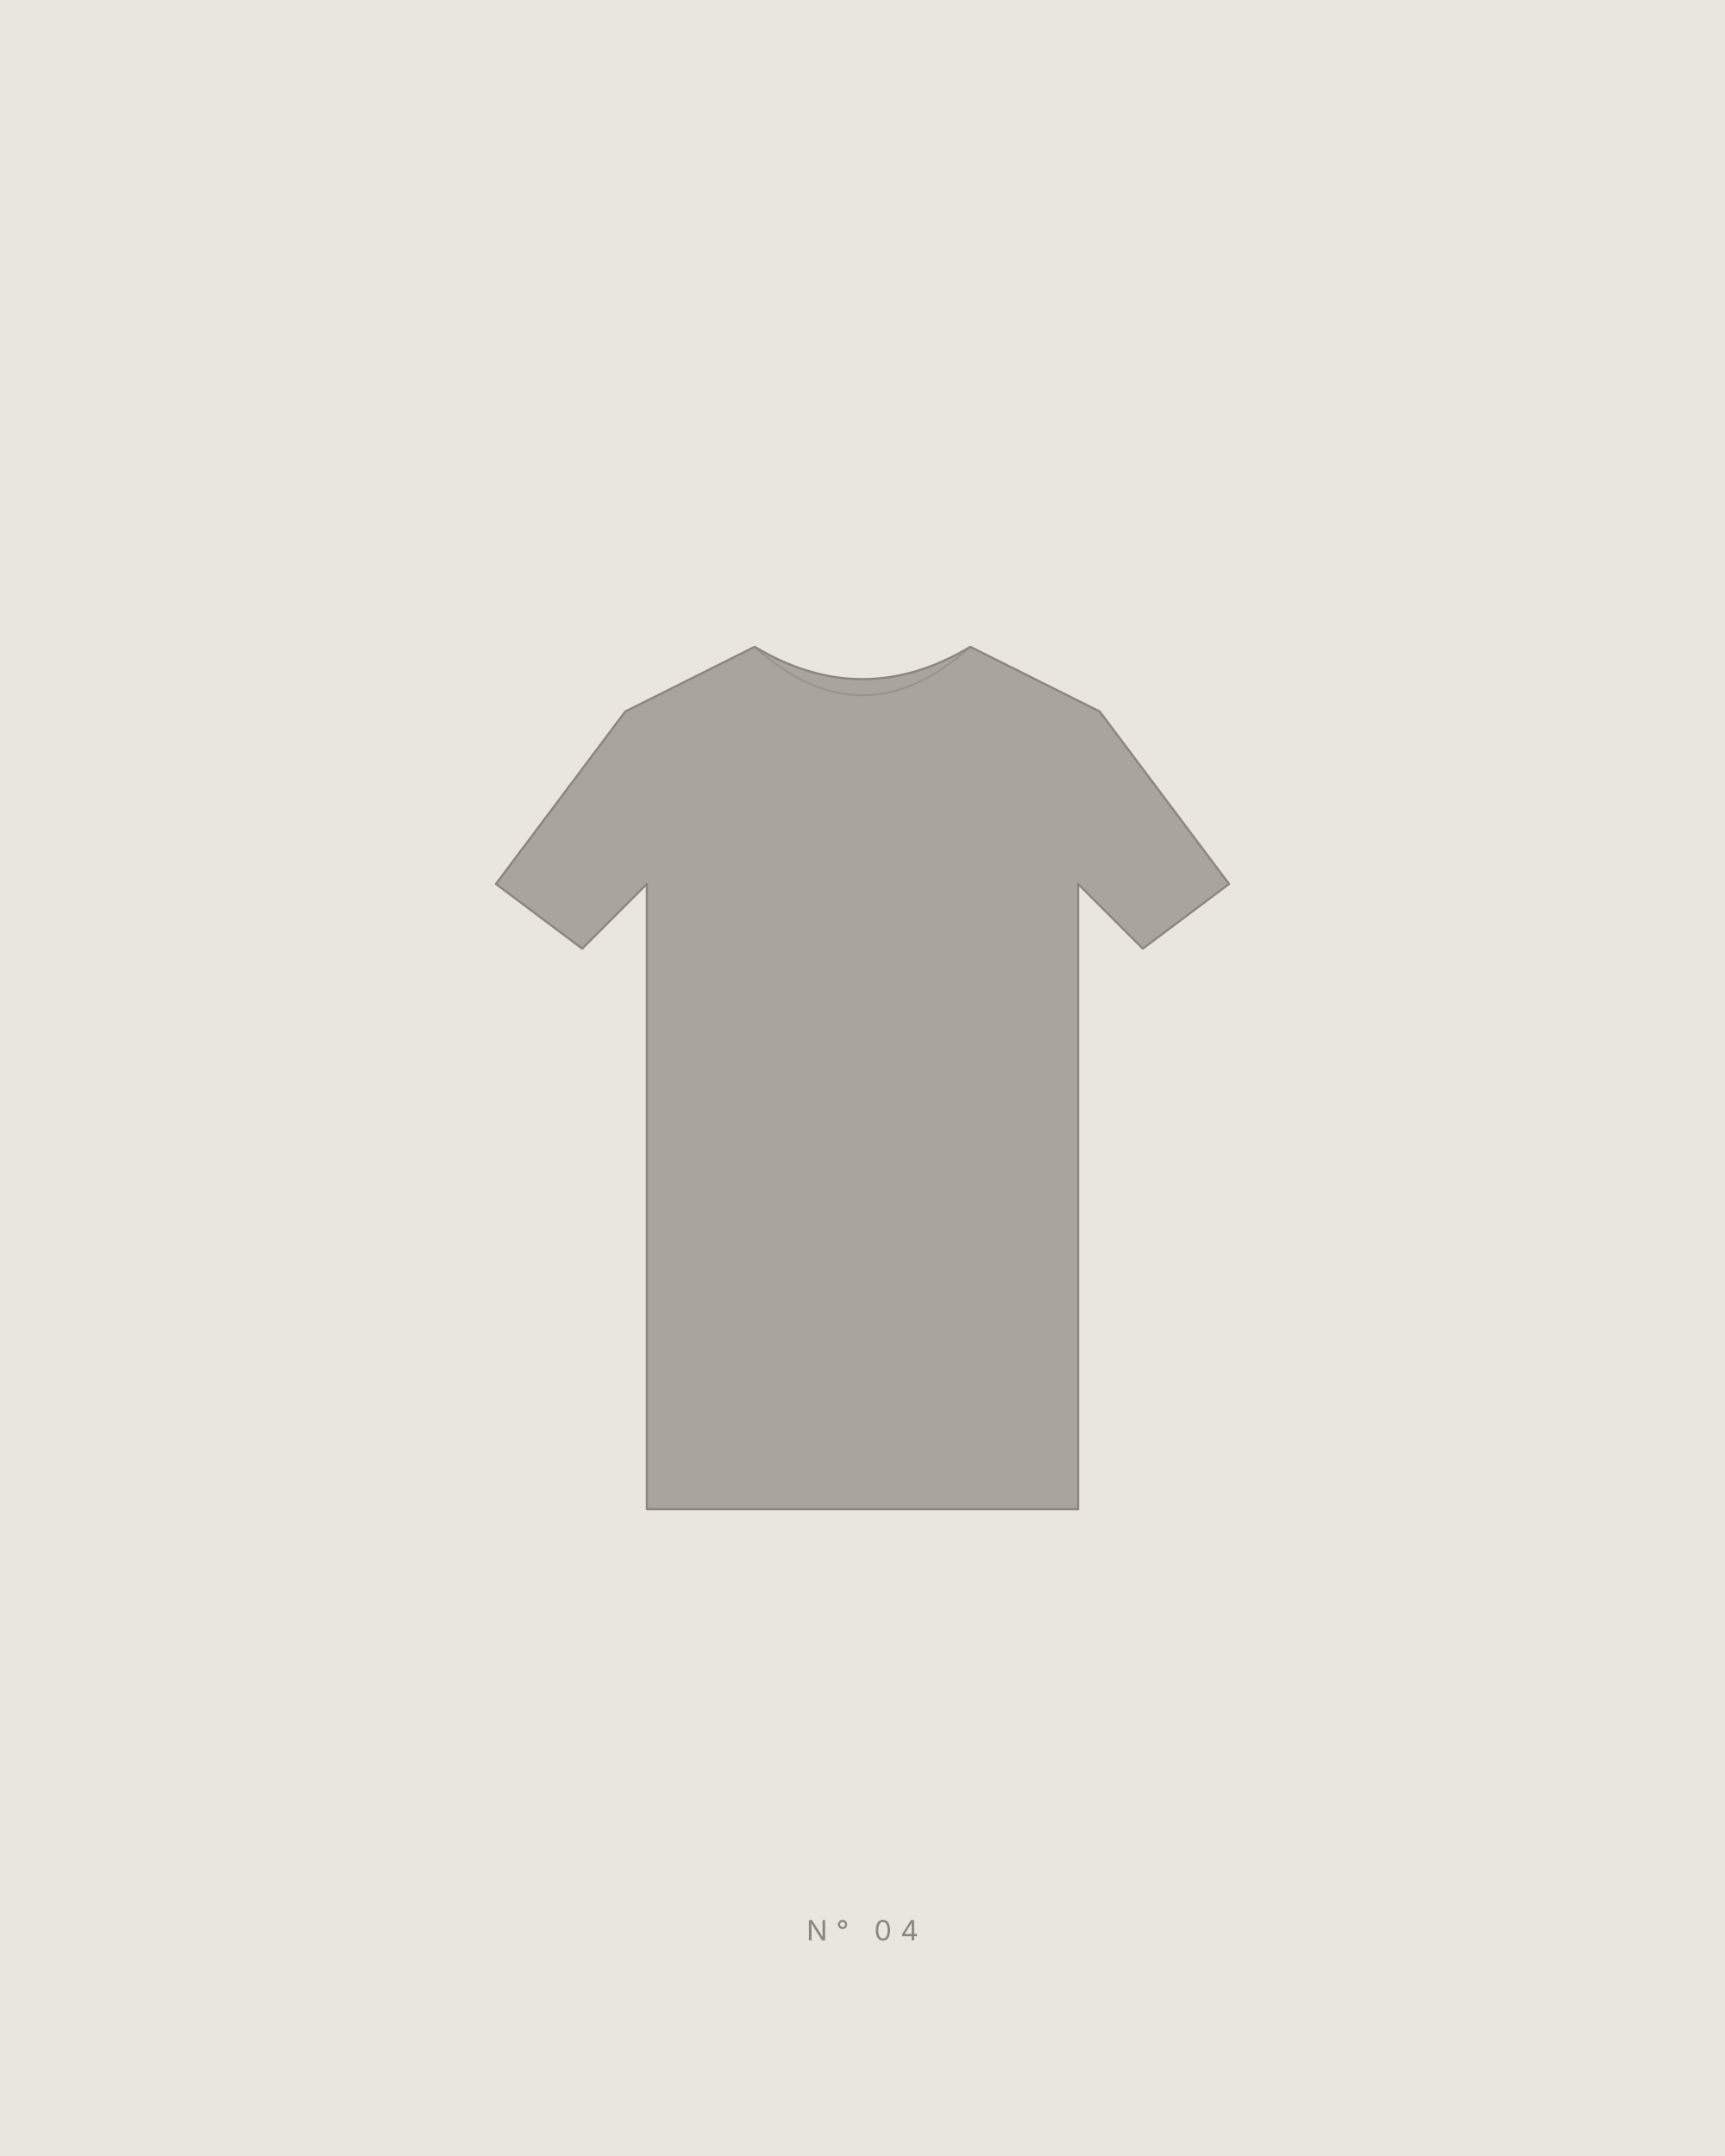
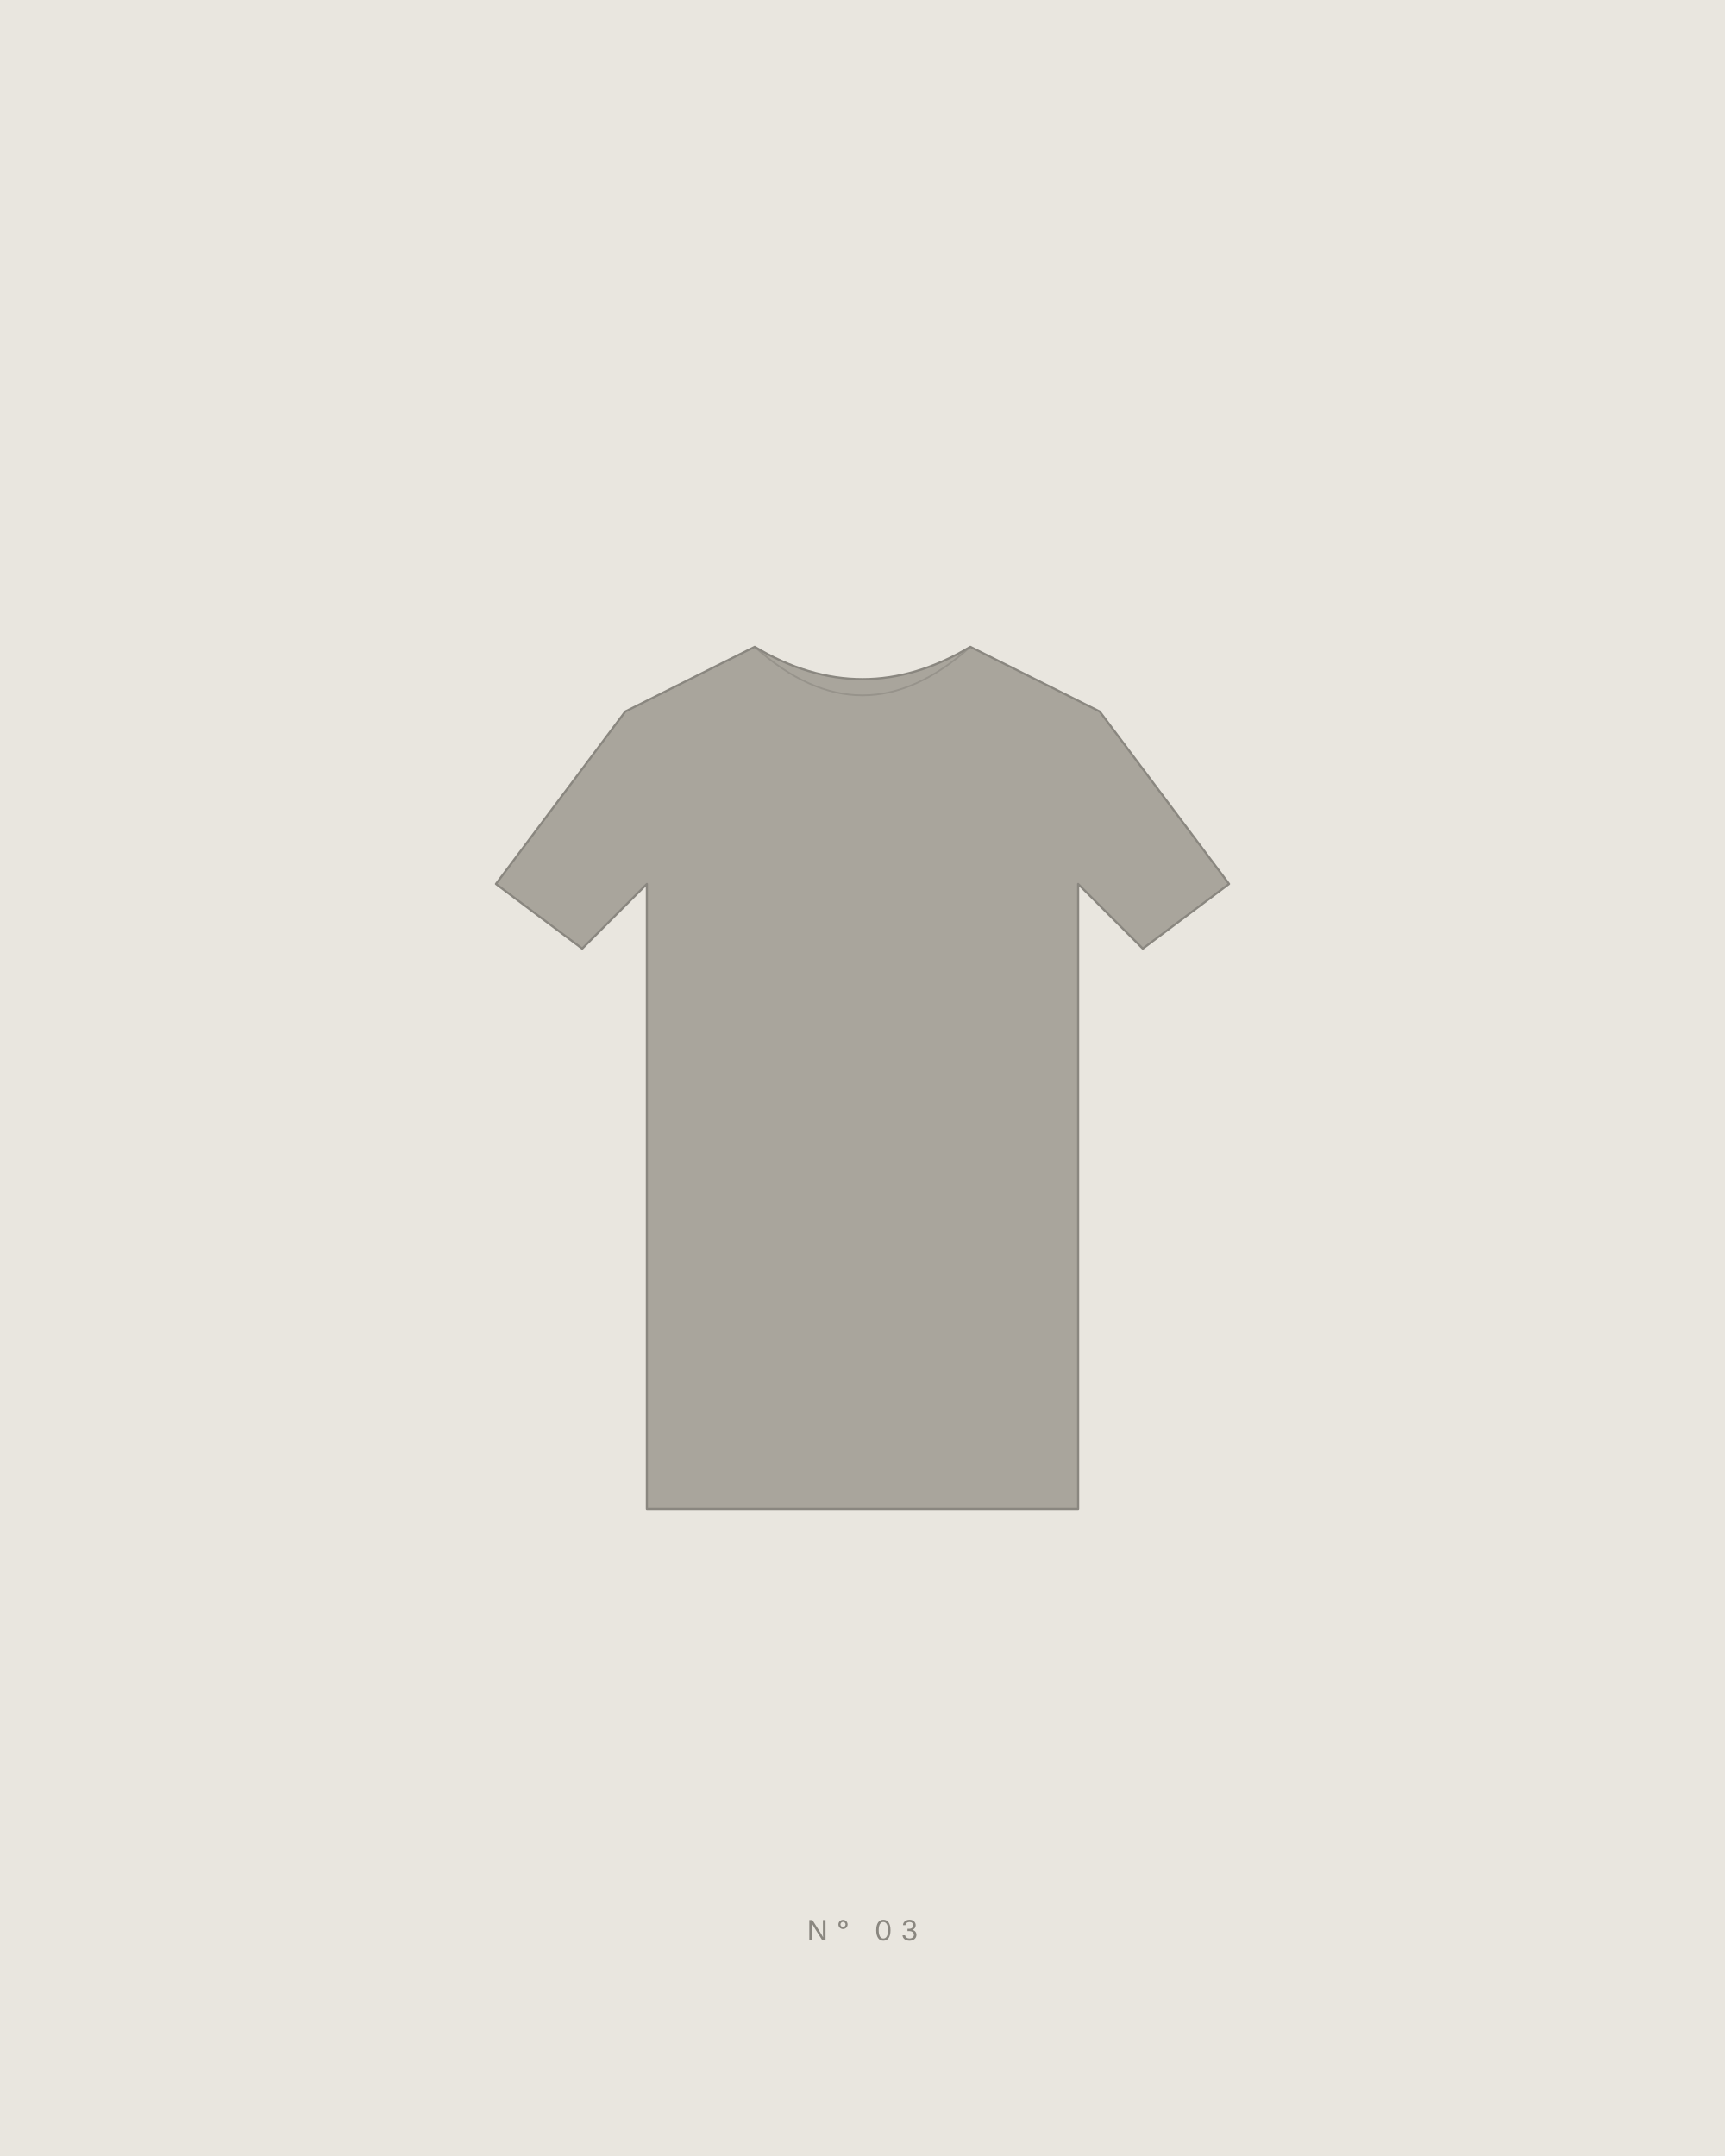
<svg xmlns="http://www.w3.org/2000/svg" viewBox="0 0 800 1000" width="800" height="1000">
  <rect width="800" height="1000" fill="#e9e6df" />
  <path d="M290 330 L350 300 Q400 330 450 300 L510 330 L570 410 L530 440 L500 410 L500 700 L300 700 L300 410 L270 440 L230 410 Z" fill="#a9a59c" stroke="#8a8780" stroke-width="1" stroke-linejoin="round" />
  <path d="M350 300 Q400 345 450 300" fill="none" stroke="#8a8780" stroke-width=".8" opacity=".6" />
-   <text x="400" y="900" font-family="Inter, Helvetica, Arial, sans-serif" font-size="13" letter-spacing="4" fill="#8a8780" text-anchor="middle">N° 04</text>
+   <text x="400" y="900" font-family="Inter, Helvetica, Arial, sans-serif" font-size="13" letter-spacing="4" fill="#8a8780" text-anchor="middle">N° 03</text>
</svg>
